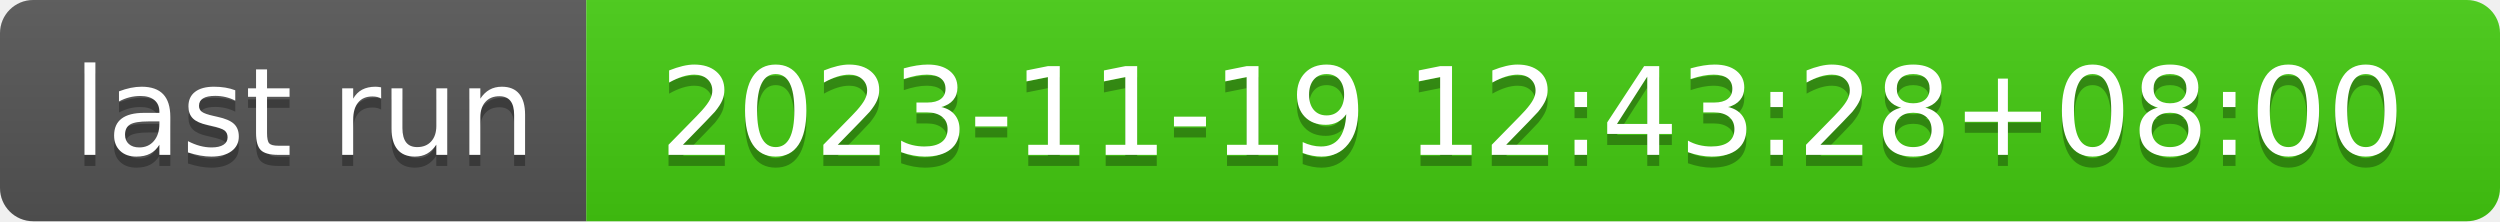
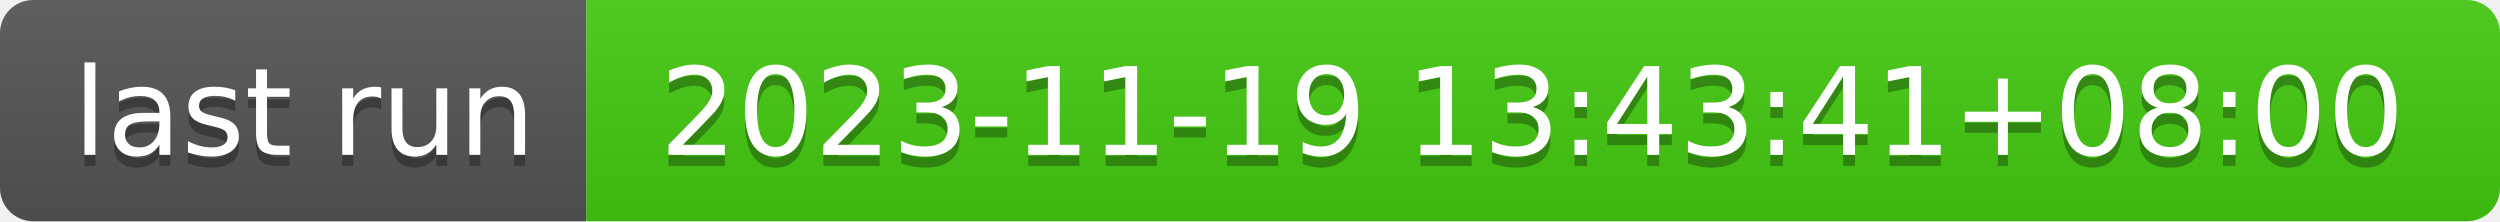
- <svg xmlns="http://www.w3.org/2000/svg" width="226" height="20" role="img" aria-label="last run: 2023-11-19 12:43:28+08:00">
+ <svg xmlns="http://www.w3.org/2000/svg" width="226" height="20" role="img" aria-label="last run: 2023-11-19 13:43:41+08:00">
  <linearGradient id="s" x2="0" y2="100%">
    <stop offset="0" stop-color="#bbb" stop-opacity=".1" />
    <stop offset="1" stop-opacity=".1" />
  </linearGradient>
  <clipPath id="r">
    <rect width="226" height="20" rx="3" fill="#fff" />
  </clipPath>
  <g clip-path="url(#r)">
    <rect width="53" height="20" fill="#555" />
    <rect x="53" width="173" height="20" fill="#4c1" />
    <rect width="226" height="20" fill="url(#s)" />
  </g>
  <g fill="#fff" text-anchor="middle" font-family="Verdana,Geneva,DejaVu Sans,sans-serif" text-rendering="geometricPrecision" font-size="110">
    <text aria-hidden="true" x="275" y="150" fill="#010101" fill-opacity=".3" transform="scale(.1)" textLength="430">last run</text>
    <text x="275" y="140" transform="scale(.1)" fill="#fff" textLength="430">last run</text>
-     <text aria-hidden="true" x="1385" y="150" fill="#010101" fill-opacity=".3" transform="scale(.1)" textLength="1630">2023-11-19 12:43:28+08:00</text>
-     <text x="1385" y="140" transform="scale(.1)" fill="#fff" textLength="1630">2023-11-19 12:43:28+08:00</text>
+     <text aria-hidden="true" x="1385" y="150" fill="#010101" fill-opacity=".3" transform="scale(.1)" textLength="1630">2023-11-19 13:43:41+08:00</text>
+     <text x="1385" y="140" transform="scale(.1)" fill="#fff" textLength="1630">2023-11-19 13:43:41+08:00</text>
  </g>
</svg>
